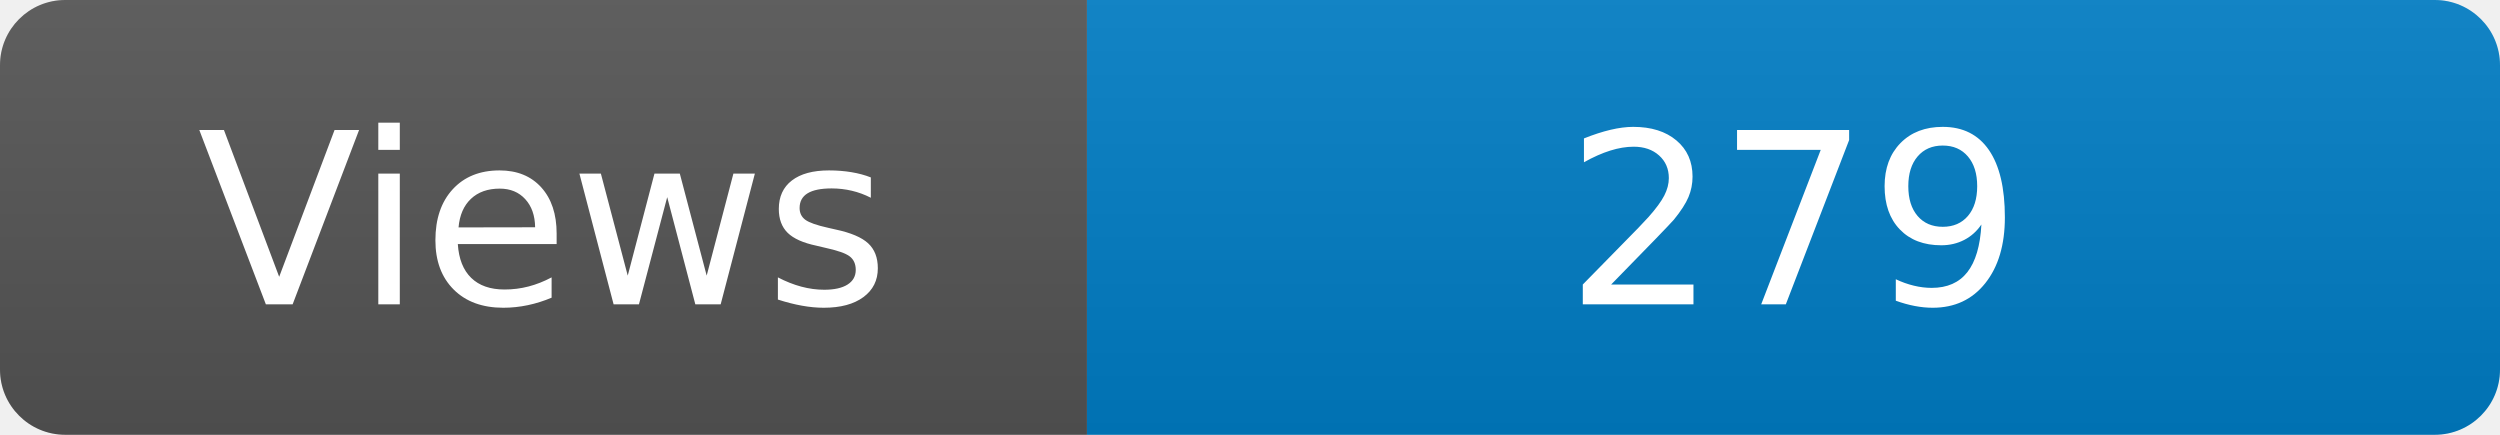
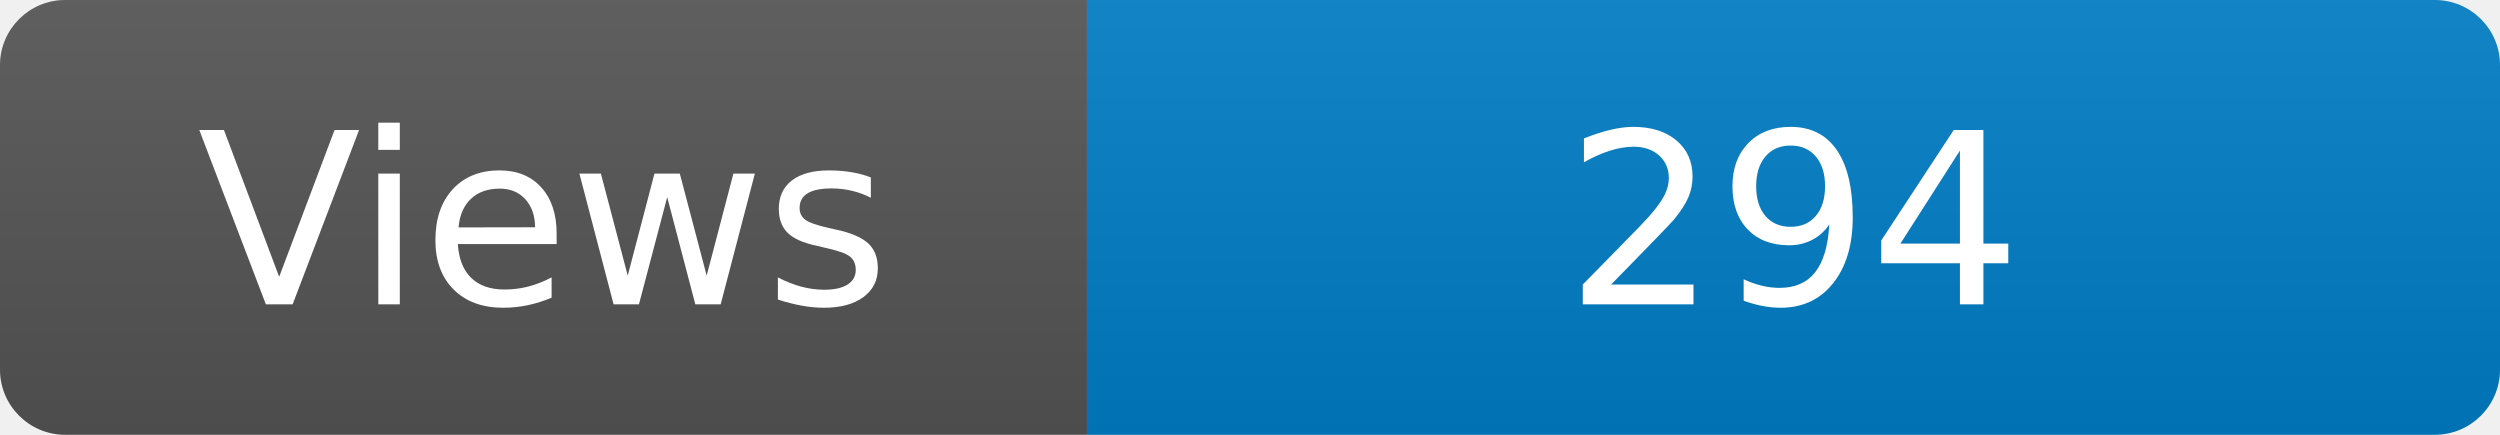
<svg xmlns="http://www.w3.org/2000/svg" width="115" height="20" role="img" aria-label="Maintained?: yes">
  <linearGradient id="s" x2="0" y2="100%">
    <stop offset="0" stop-color="#bbb" stop-opacity=".1" />
    <stop offset="1" stop-opacity=".1" />
  </linearGradient>
  <clipPath id="r">
    <rect width="115" height="20" rx="3" fill="#fff" />
  </clipPath>
  <g clip-path="url(#r)">
    <rect width="50" height="20" fill="#555" />
    <rect x="50" width="160" height="20" fill="#007ec6" />
    <rect width="115" height="20" fill="url(#s)" />
  </g>
  <g fill="#fff" text-anchor="middle" font-family="Verdana,Geneva,DejaVu Sans,sans-serif" font-size="110">
    <text x="250" y="140" transform="scale(.1)" fill="#fff">Views</text>
-     <text x="825" y="140" transform="scale(.1)" fill="#fff">279</text>
+     <text x="825" y="140" transform="scale(.1)" fill="#fff">294</text>
  </g>
</svg>
